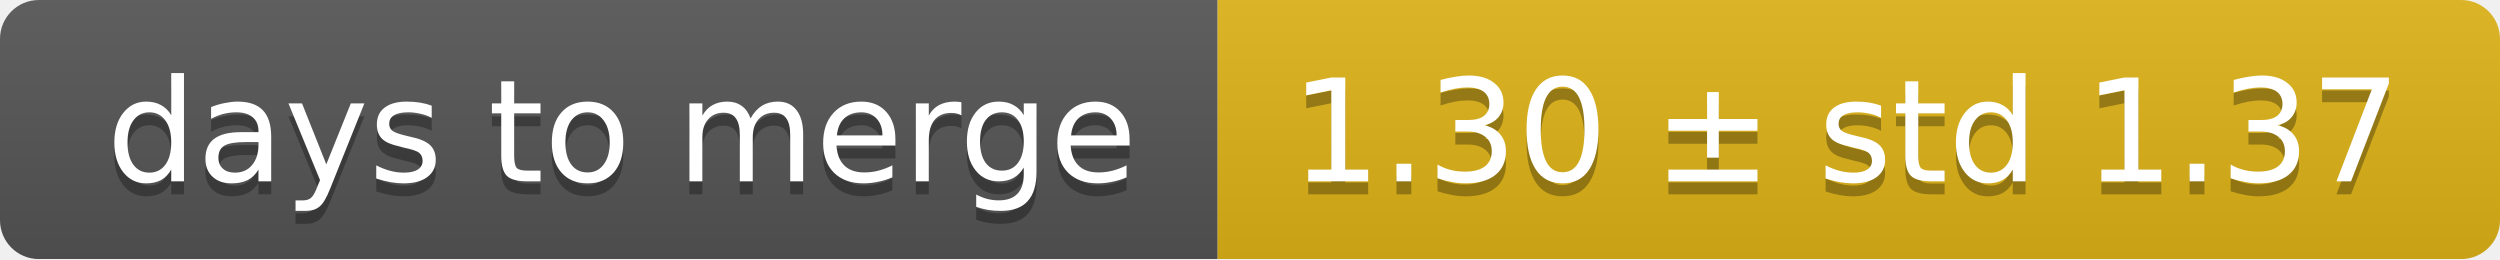
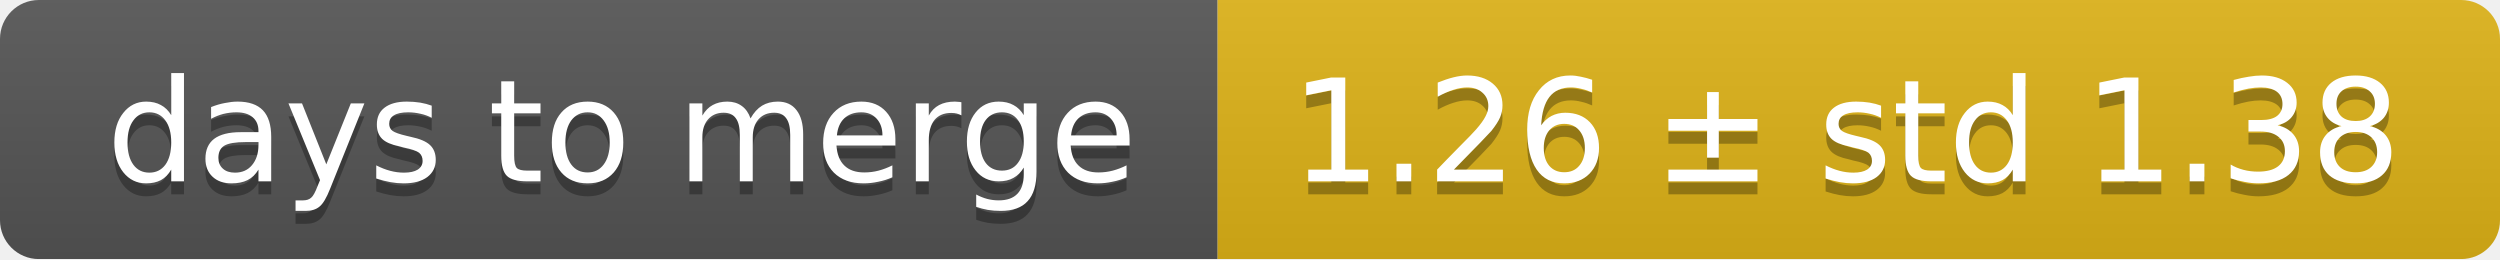
<svg xmlns="http://www.w3.org/2000/svg" width="193" height="20">
  <linearGradient id="smooth" x2="0" y2="100%">
    <stop offset="0" stop-color="#bbb" stop-opacity=".1" />
    <stop offset="1" stop-opacity=".1" />
  </linearGradient>
  <mask id="round">
    <rect width="193" height="20" rx="3" fill="#fff" />
  </mask>
  <g mask="url(#round)">
    <rect width="94" height="20" fill="#555" />
    <rect x="94" width="99" height="20" fill="#dfb317" />
    <rect width="193" height="20" fill="url(#smooth)" />
  </g>
  <g fill="#fff" text-anchor="middle" font-family="DejaVu Sans,Verdana,Geneva,sans-serif" font-size="11">
    <text x="48" y="15" fill="#010101" fill-opacity=".3">days to merge</text>
    <text x="48" y="14">days to merge</text>
-     <text x="142.5" y="15" fill="#010101" fill-opacity=".3">1.30 ± std 1.37</text>
-     <text x="142.5" y="14">1.30 ± std 1.37</text>
+     <text x="142.5" y="15" fill="#010101" fill-opacity=".3">1.26 ± std 1.38</text>
+     <text x="142.5" y="14">1.26 ± std 1.38</text>
  </g>
</svg>
